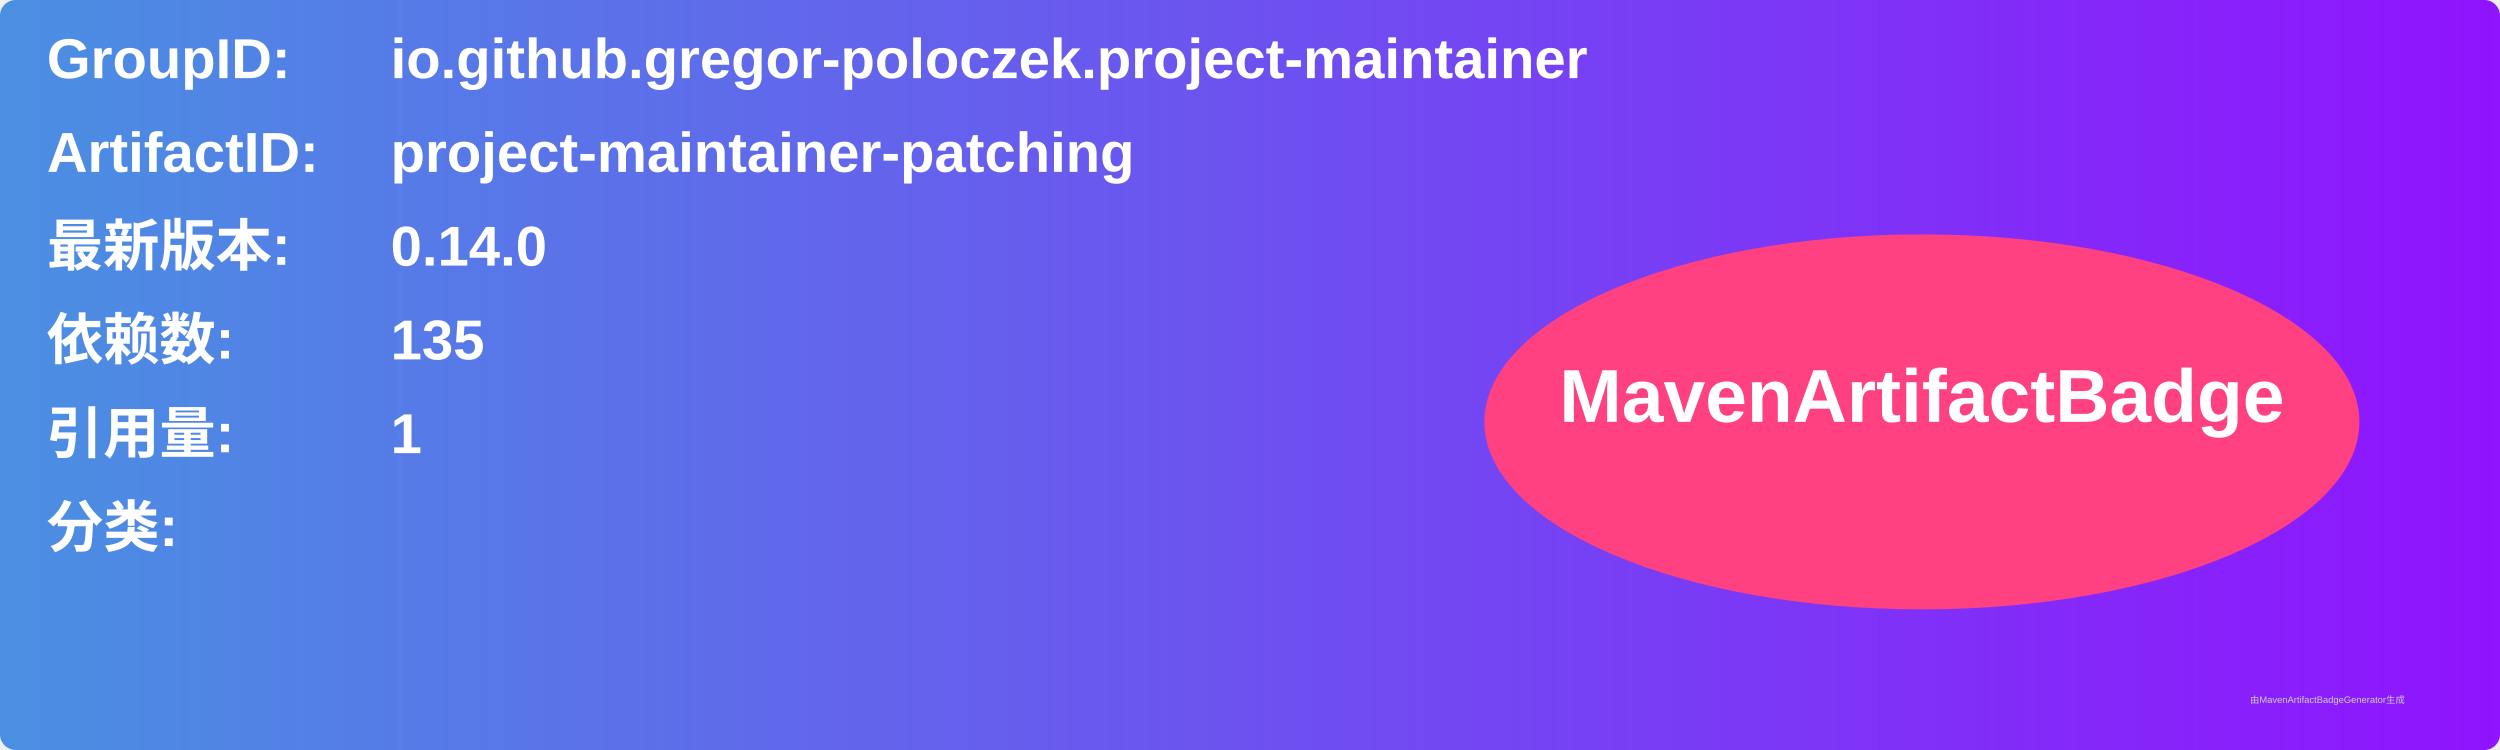
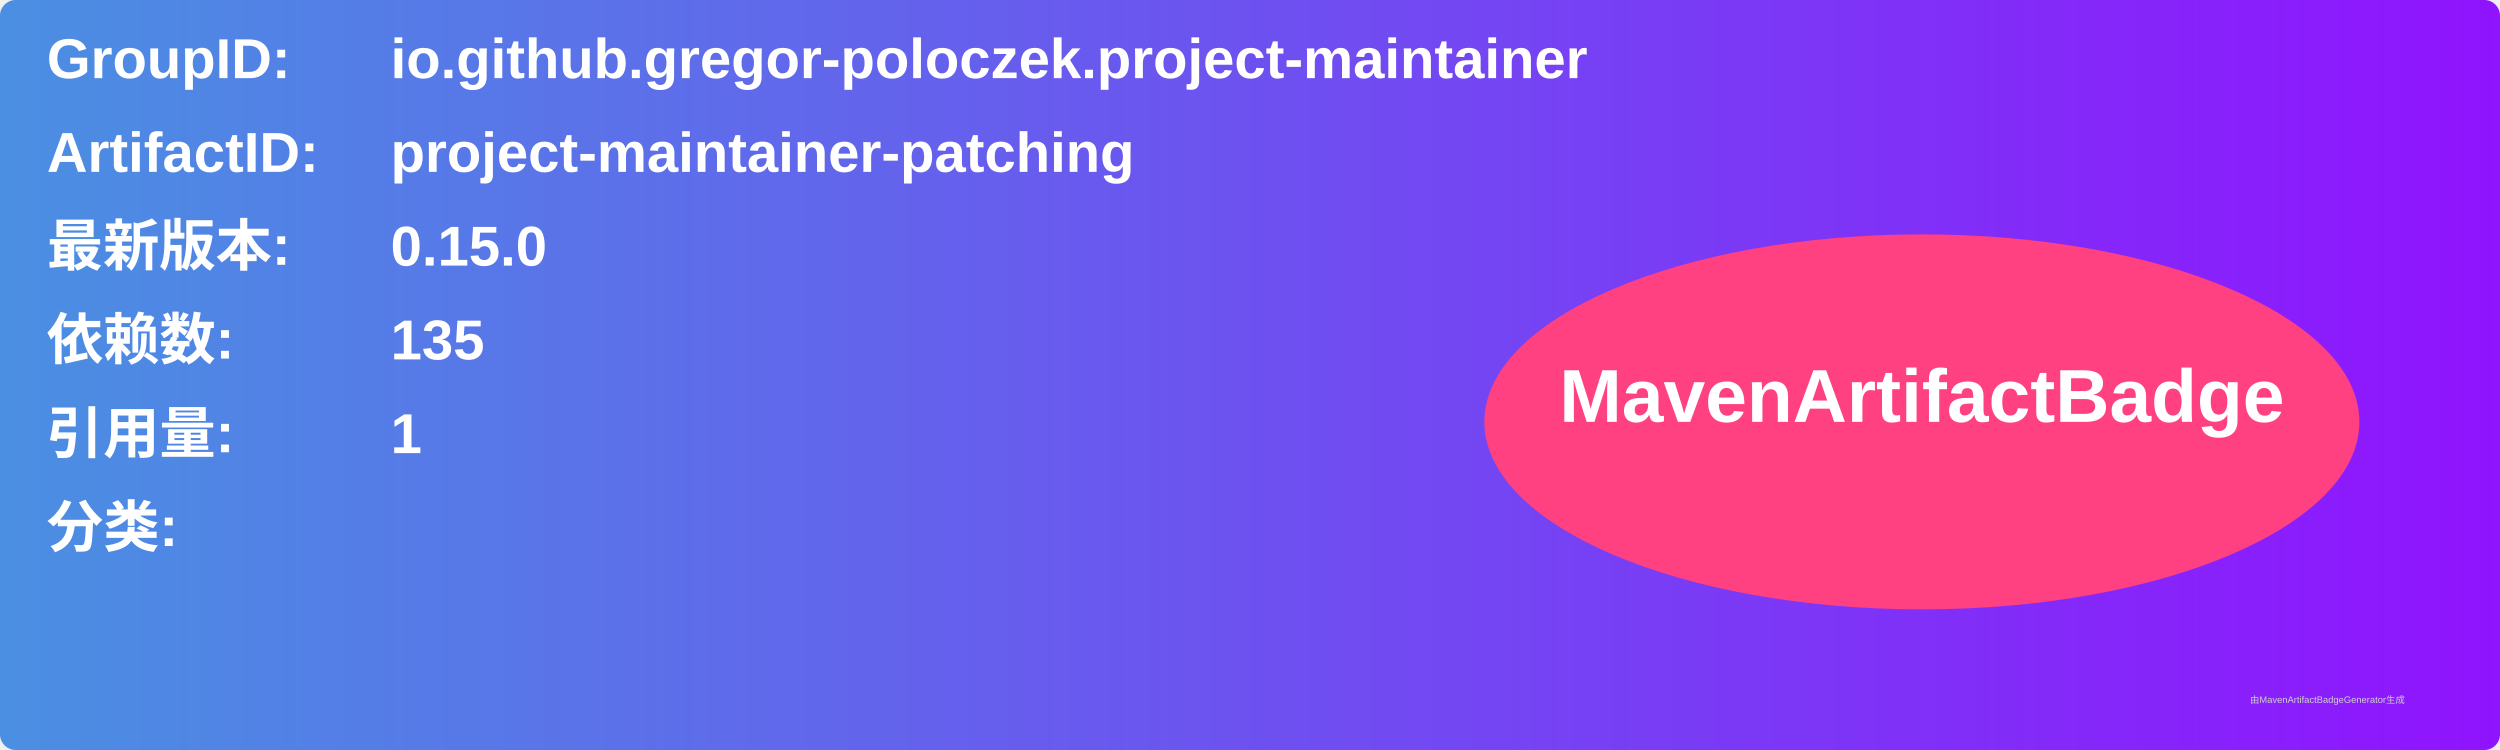
<svg xmlns="http://www.w3.org/2000/svg" width="800" height="240" viewBox="0 0 800 240">
  <linearGradient id="grad" x1="0%" y1="0%" x2="100%" y2="0%">
    <stop offset="0%" stop-color="#4a90e2" />
    <stop offset="100%" stop-color="#9013fe" />
  </linearGradient>
  <rect width="100%" height="100%" rx="5" ry="5" fill="url(#grad)" />
  <g transform="translate(15, 15)">
    <text x="0" y="10" font-family="Arial" font-size="18" fill="white" font-weight="bold" width="260">GroupID:</text>
    <text x="110" y="10" font-family="Arial" font-size="18" fill="white" font-weight="bold" width="460">io.github.gregor-poloczek.project-maintainer</text>
    <text x="0" y="40" font-family="Arial" font-size="18" fill="white" font-weight="bold" width="260">ArtifactID:</text>
    <text x="110" y="40" font-family="Arial" font-size="18" fill="white" font-weight="bold" width="460">project-maintainer-patching</text>
    <text x="0" y="70" font-family="Arial" font-size="18" fill="white" font-weight="bold">最新版本:</text>
    <text x="110" y="70" font-family="Arial" font-size="18" fill="white" font-weight="bold">
-       <tspan font-weight="bold">0.14.0</tspan>
+       <tspan font-weight="bold">0.15.0</tspan>
    </text>
    <text x="0" y="100" font-family="Arial" font-size="18" fill="white" font-weight="bold">依赖数: </text>
    <text x="110" y="100" font-family="Arial" font-size="18" fill="white">
      <tspan font-weight="bold">135</tspan>
    </text>
    <text x="0" y="130" font-family="Arial" font-size="18" fill="white" font-weight="bold">引用量: </text>
    <text x="110" y="130" font-family="Arial" font-size="18" fill="white">
      <tspan font-weight="bold">1</tspan>
    </text>
    <text x="0" y="160" font-family="Arial" font-size="18" fill="white" font-weight="bold">分类:</text>
    <text x="10" y="190" font-family="Arial" font-size="10" fill="white">
      <tspan font-weight="bold" />
    </text>
    <ellipse cx="600" cy="120" rx="140" ry="60" fill="#ff4081" />
    <text x="600" y="120" text-anchor="middle" font-family="Arial" font-size="24" fill="white" font-weight="bold">MavenArtifactBadge</text>
  </g>
  <text x="720" y="225" font-family="Arial" font-size="3" fill="#d0d0d0">由MavenArtifactBadgeGenerator生成</text>
</svg>
